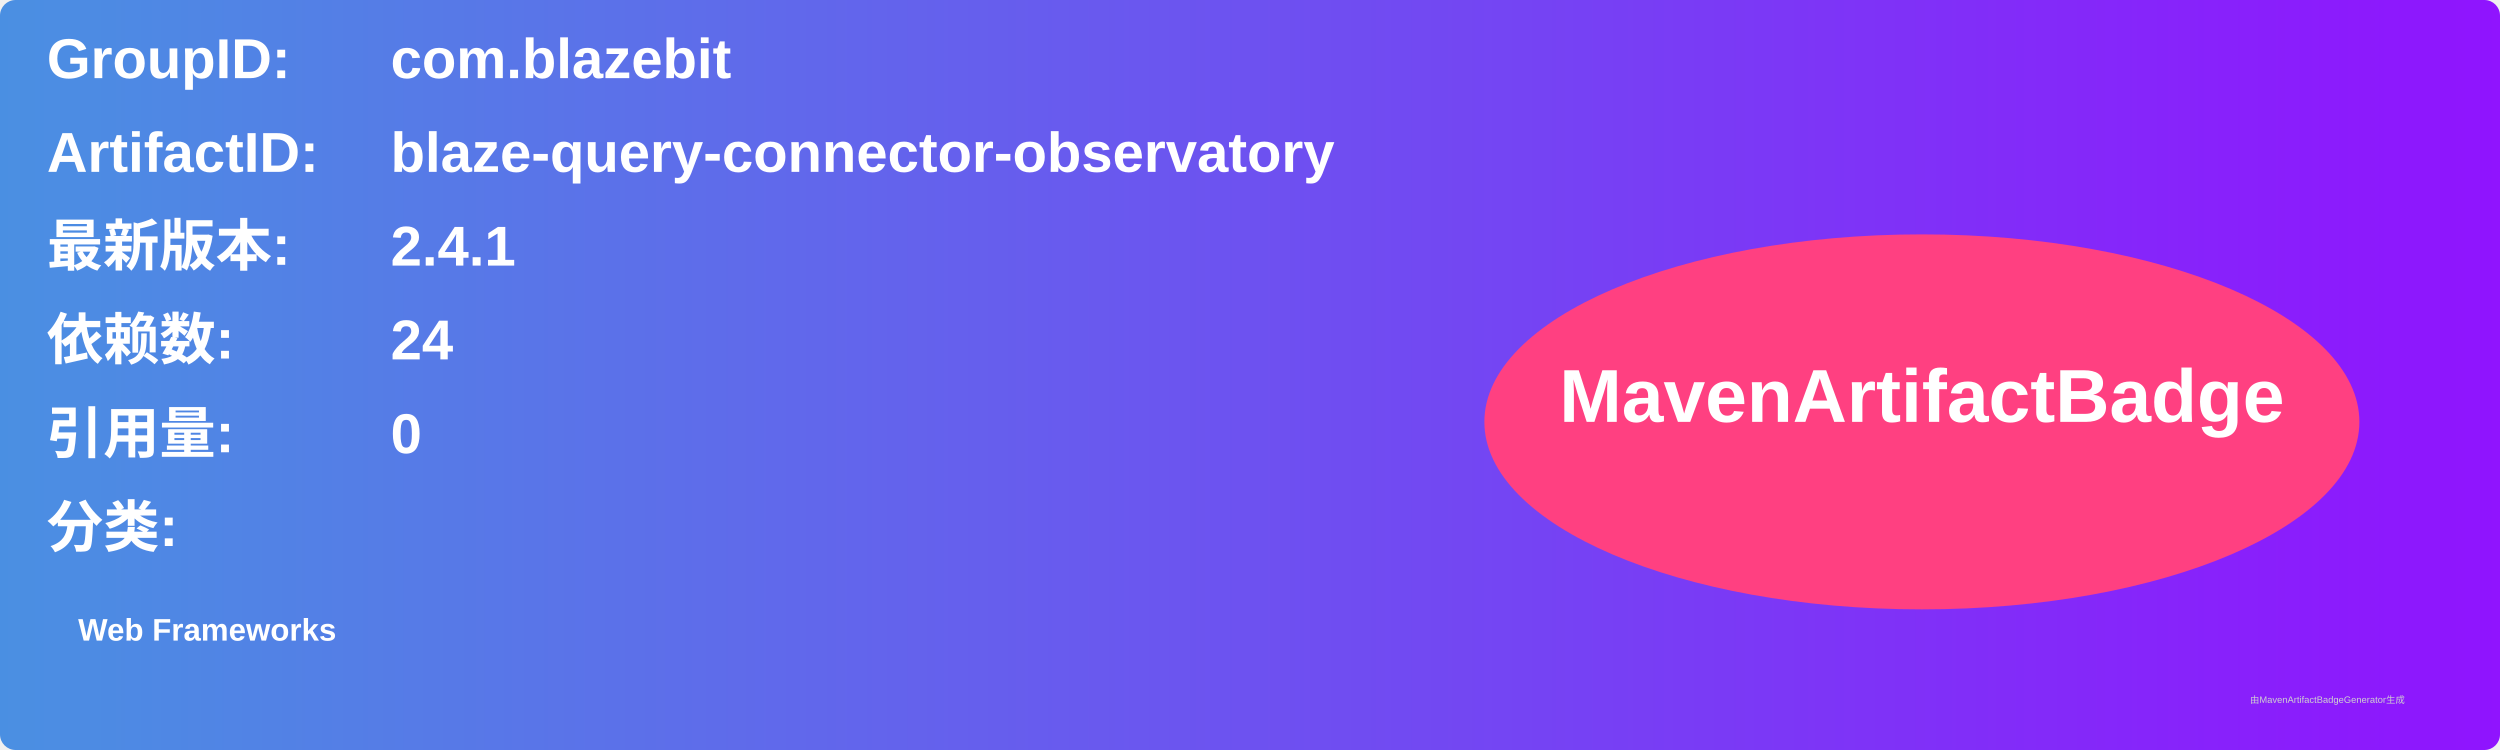
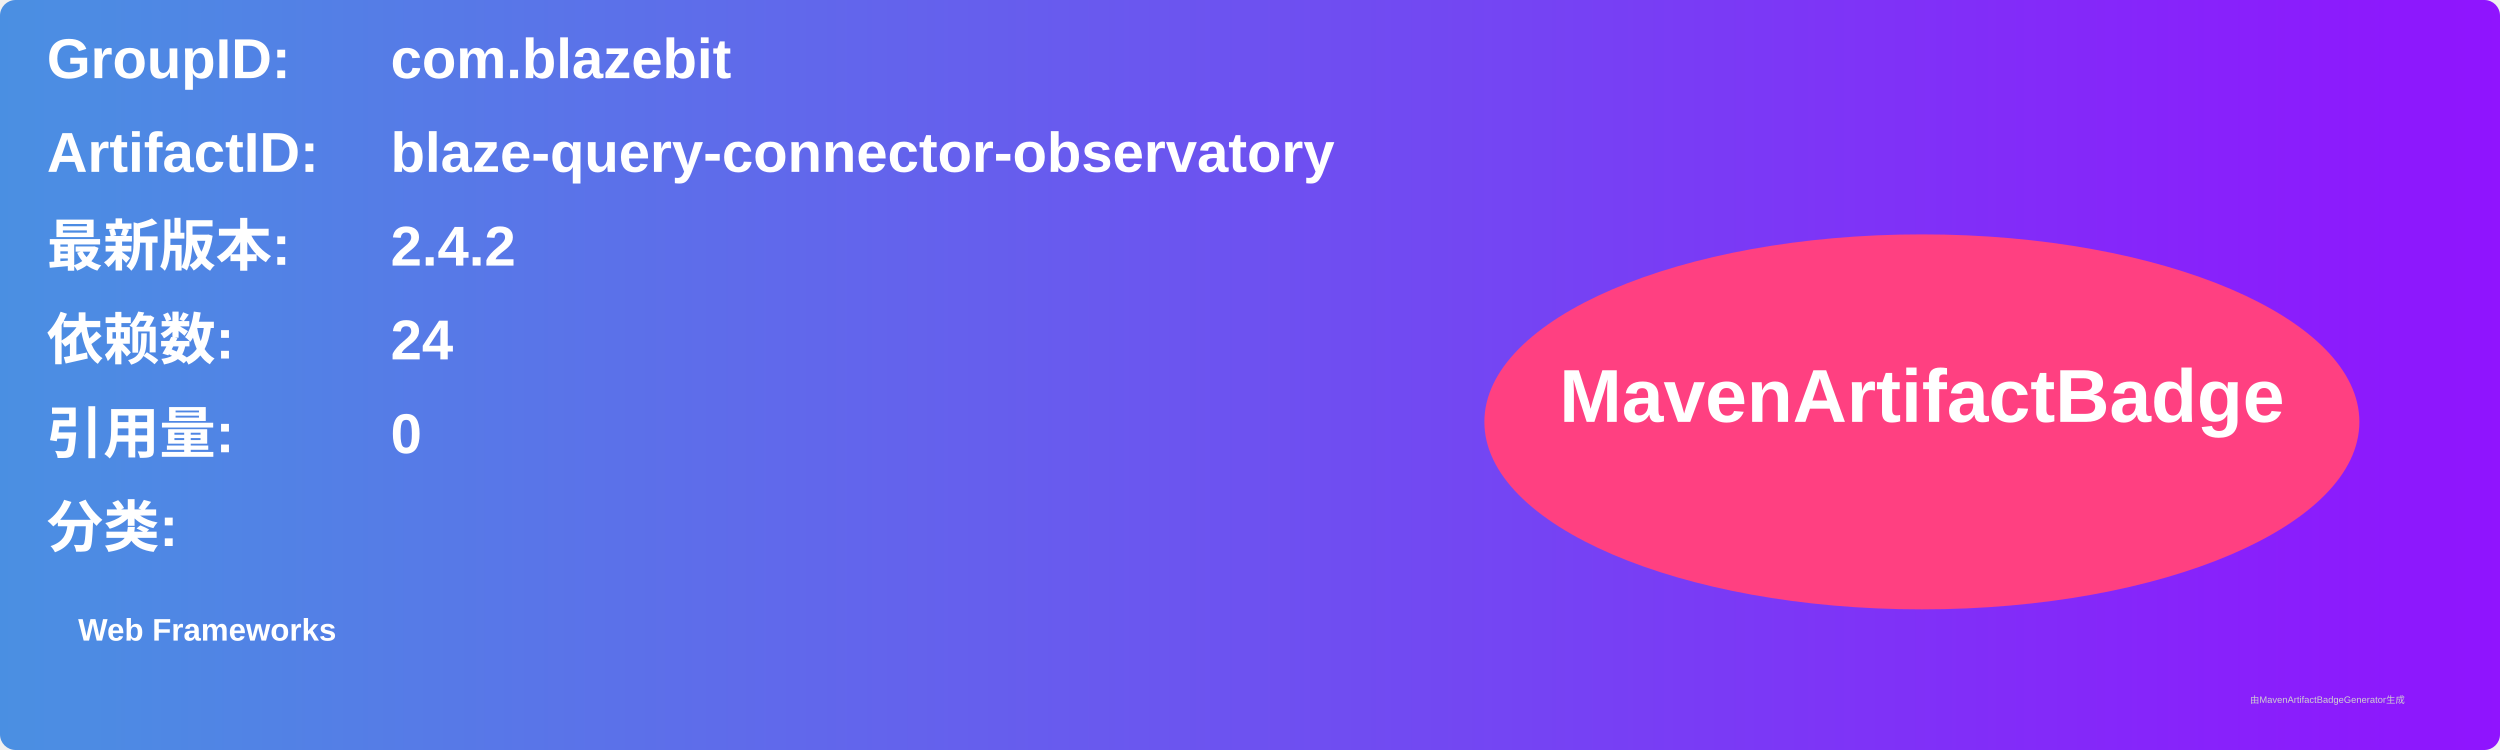
<svg xmlns="http://www.w3.org/2000/svg" width="800" height="240" viewBox="0 0 800 240">
  <linearGradient id="grad" x1="0%" y1="0%" x2="100%" y2="0%">
    <stop offset="0%" stop-color="#4a90e2" />
    <stop offset="100%" stop-color="#9013fe" />
  </linearGradient>
  <rect width="100%" height="100%" rx="5" ry="5" fill="url(#grad)" />
  <g transform="translate(15, 15)">
    <text x="0" y="10" font-family="Arial" font-size="18" fill="white" font-weight="bold" width="260">GroupID:</text>
    <text x="110" y="10" font-family="Arial" font-size="18" fill="white" font-weight="bold" width="460">com.blazebit</text>
    <text x="0" y="40" font-family="Arial" font-size="18" fill="white" font-weight="bold" width="260">ArtifactID:</text>
    <text x="110" y="40" font-family="Arial" font-size="18" fill="white" font-weight="bold" width="460">blaze-query-connector-observatory</text>
    <text x="0" y="70" font-family="Arial" font-size="18" fill="white" font-weight="bold">最新版本:</text>
    <text x="110" y="70" font-family="Arial" font-size="18" fill="white" font-weight="bold">
-       <tspan font-weight="bold">2.4.1</tspan>
+       <tspan font-weight="bold">2.4.2</tspan>
    </text>
    <text x="0" y="100" font-family="Arial" font-size="18" fill="white" font-weight="bold">依赖数: </text>
    <text x="110" y="100" font-family="Arial" font-size="18" fill="white">
      <tspan font-weight="bold">24</tspan>
    </text>
    <text x="0" y="130" font-family="Arial" font-size="18" fill="white" font-weight="bold">引用量: </text>
    <text x="110" y="130" font-family="Arial" font-size="18" fill="white">
      <tspan font-weight="bold">0</tspan>
    </text>
    <text x="0" y="160" font-family="Arial" font-size="18" fill="white" font-weight="bold">分类:</text>
    <text x="10" y="190" font-family="Arial" font-size="10" fill="white">
      <tspan font-weight="bold">Web Frameworks</tspan>
    </text>
    <ellipse cx="600" cy="120" rx="140" ry="60" fill="#ff4081" />
    <text x="600" y="120" text-anchor="middle" font-family="Arial" font-size="24" fill="white" font-weight="bold">MavenArtifactBadge</text>
  </g>
  <text x="720" y="225" font-family="Arial" font-size="3" fill="#d0d0d0">由MavenArtifactBadgeGenerator生成</text>
</svg>
